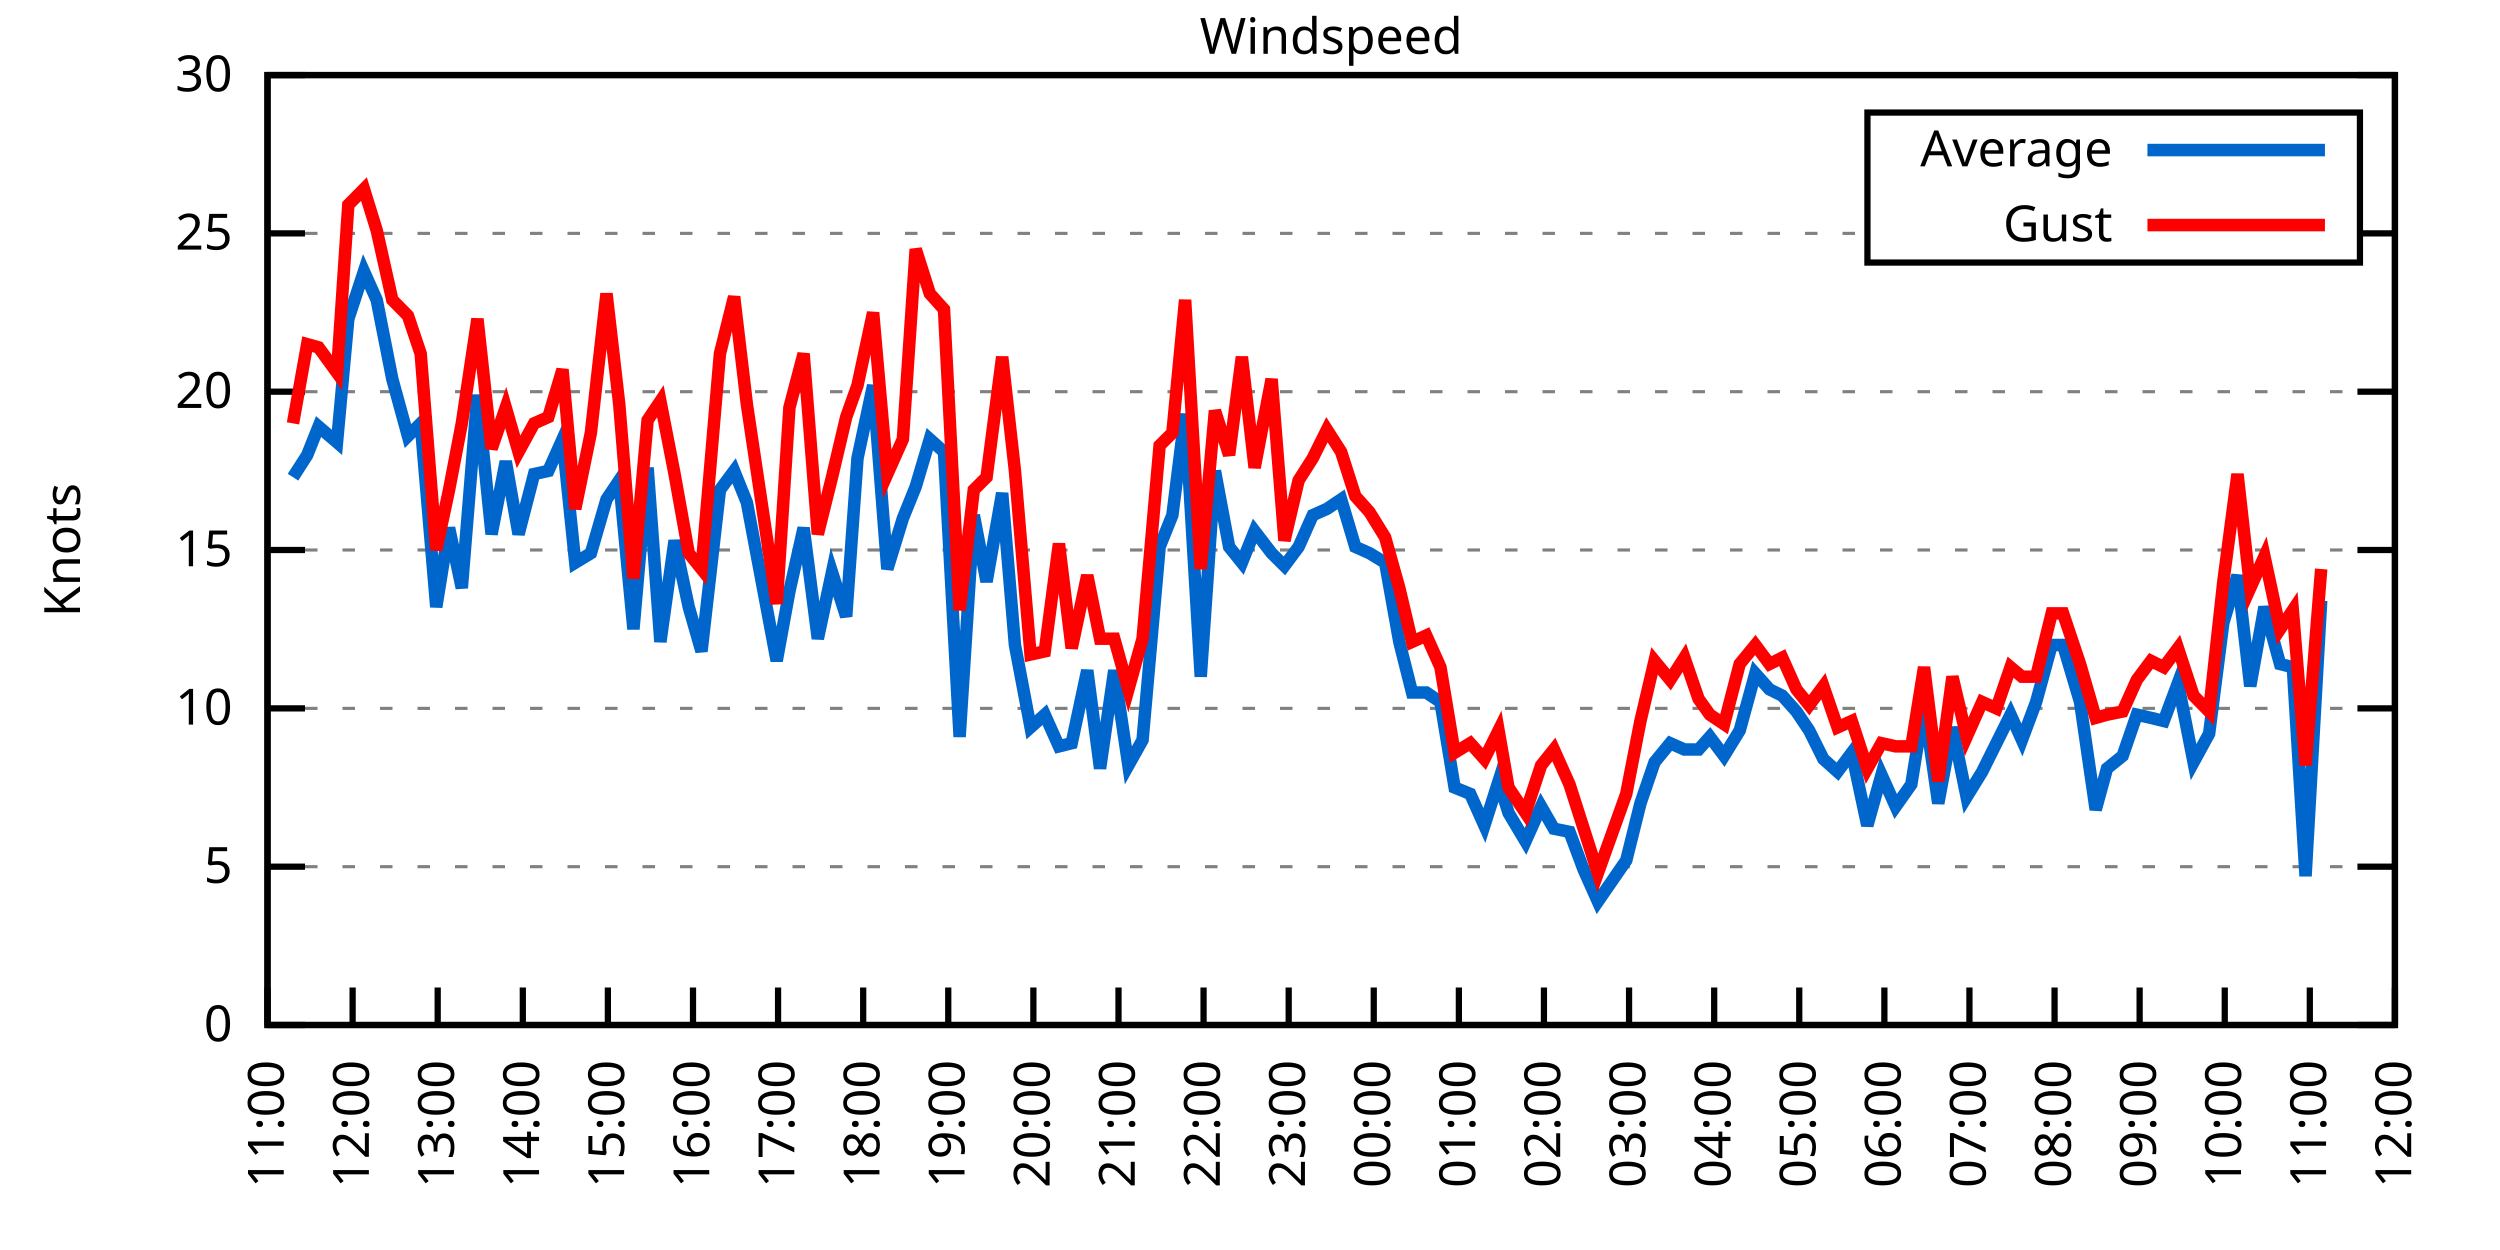
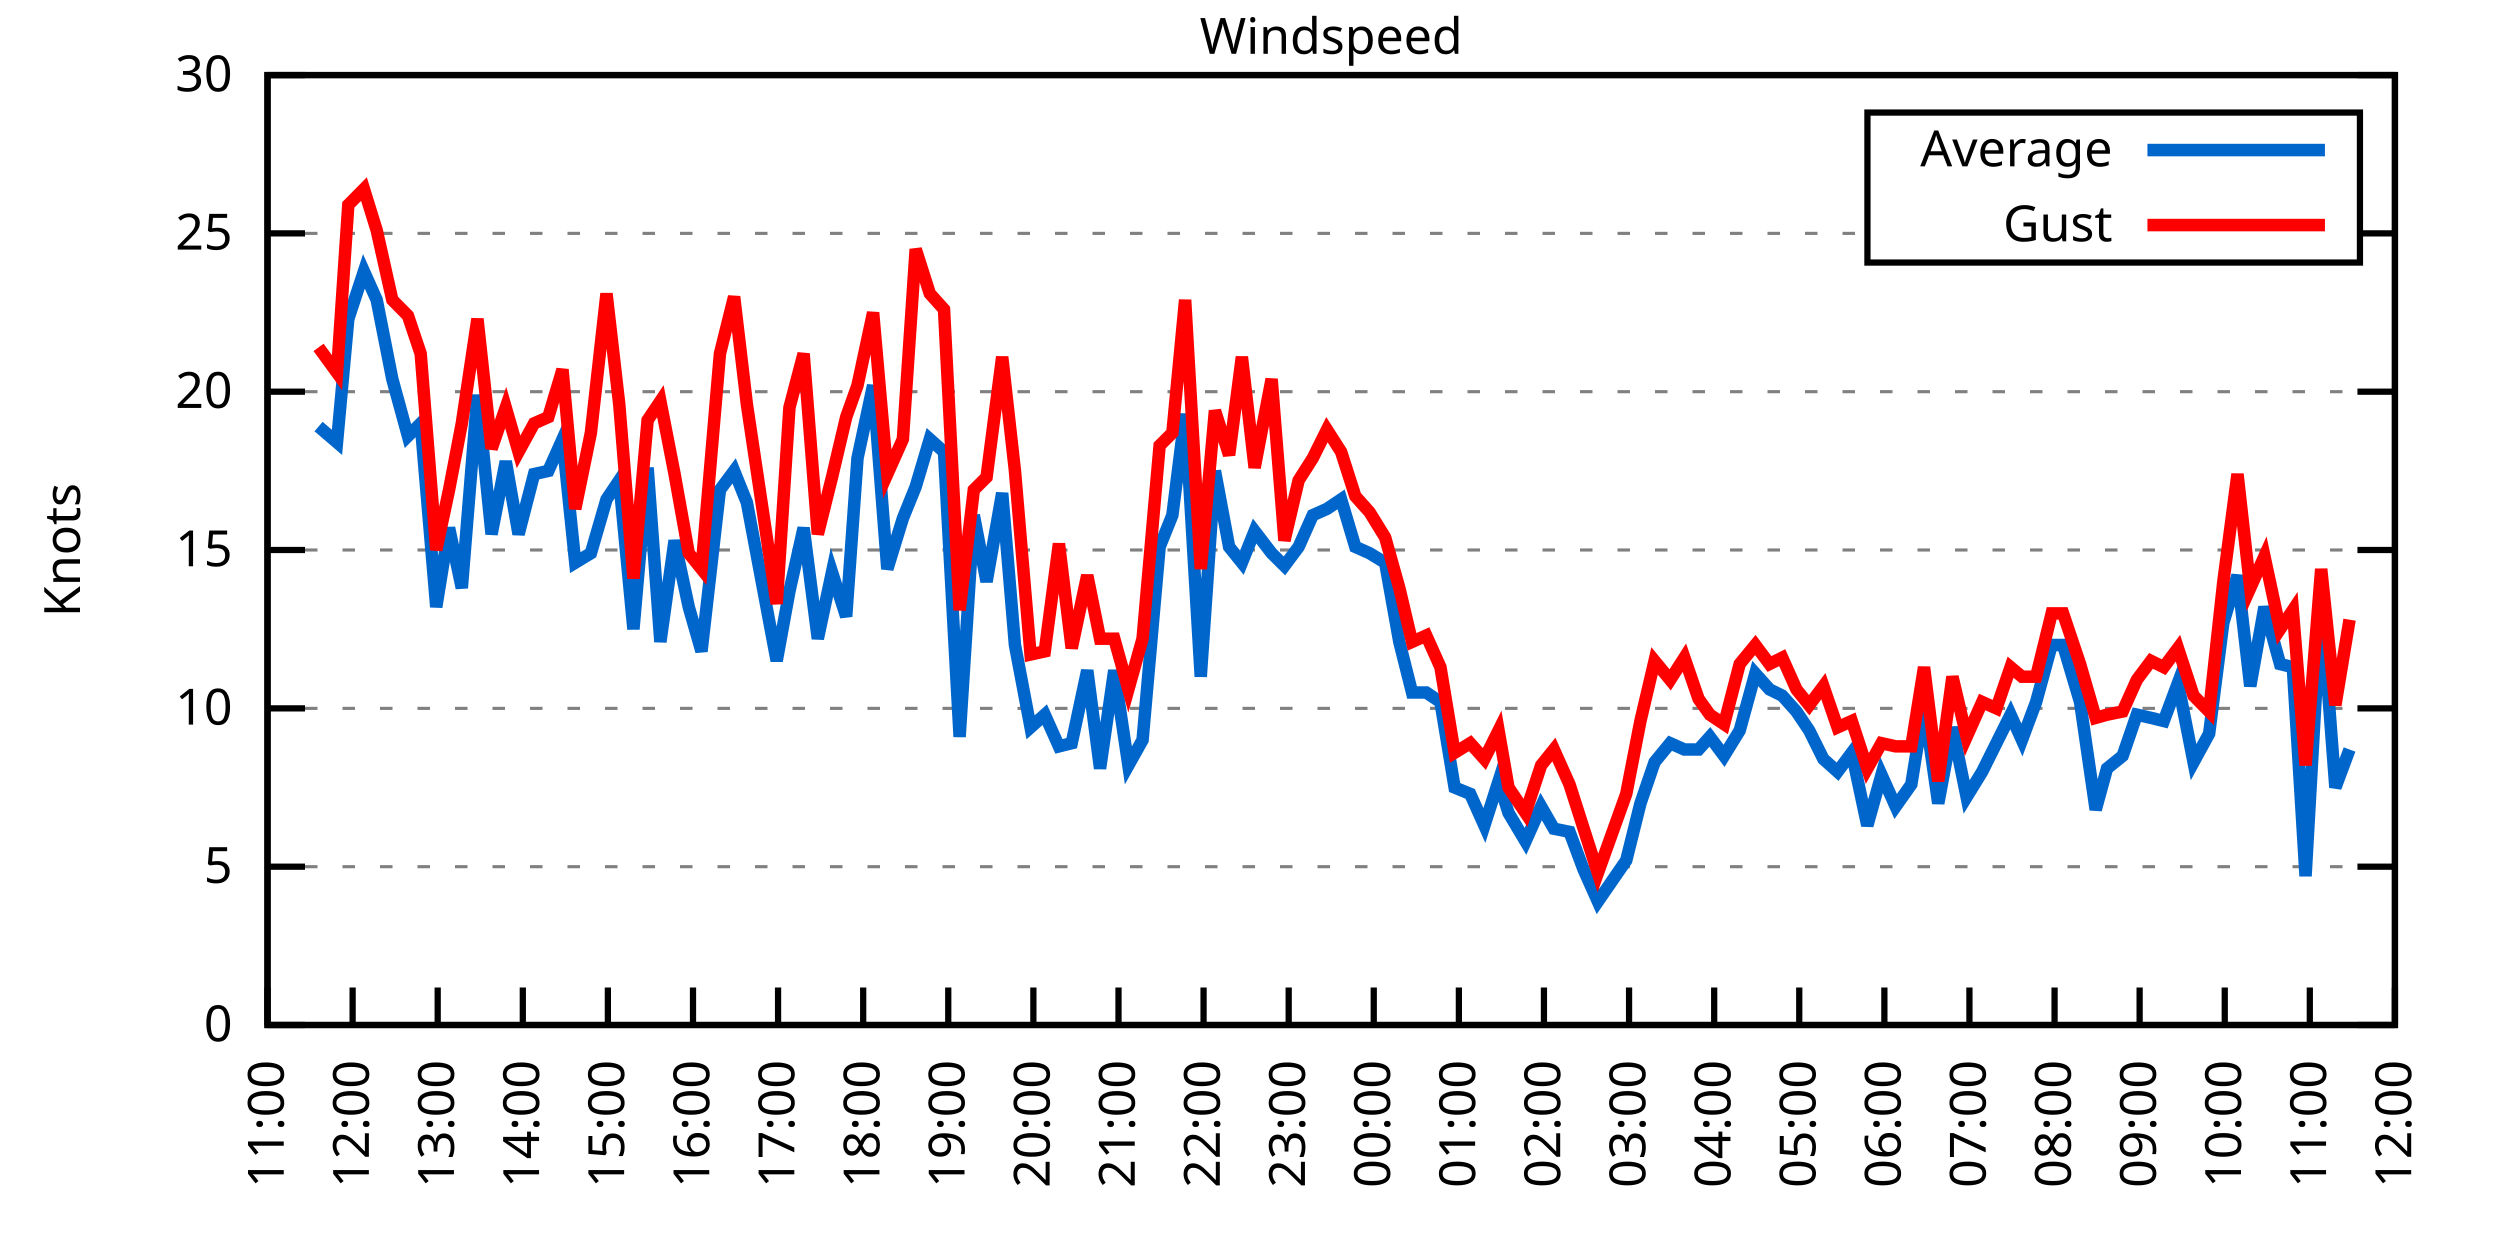
<svg xmlns="http://www.w3.org/2000/svg" xmlns:xlink="http://www.w3.org/1999/xlink" width="400" height="200" viewBox="0 0 400 200">
  <g id="gnuplot_canvas">
    <rect x="0" y="0" width="400" height="200" fill="none" />
    <defs>
      <circle id="gpDot" r="0.5" stroke-width="0.5" stroke="currentColor" />
      <path id="gpPt0" stroke-width="0.333" stroke="currentColor" d="M-1,0 h2 M0,-1 v2" />
      <path id="gpPt1" stroke-width="0.333" stroke="currentColor" d="M-1,-1 L1,1 M1,-1 L-1,1" />
      <path id="gpPt2" stroke-width="0.333" stroke="currentColor" d="M-1,0 L1,0 M0,-1 L0,1 M-1,-1 L1,1 M-1,1 L1,-1" />
      <rect id="gpPt3" stroke-width="0.333" stroke="currentColor" x="-1" y="-1" width="2" height="2" />
      <rect id="gpPt4" stroke-width="0.333" stroke="currentColor" fill="currentColor" x="-1" y="-1" width="2" height="2" />
      <circle id="gpPt5" stroke-width="0.333" stroke="currentColor" cx="0" cy="0" r="1" />
      <use xlink:href="#gpPt5" id="gpPt6" fill="currentColor" stroke="none" />
      <path id="gpPt7" stroke-width="0.333" stroke="currentColor" d="M0,-1.33 L-1.33,0.67 L1.33,0.67 z" />
      <use xlink:href="#gpPt7" id="gpPt8" fill="currentColor" stroke="none" />
      <use xlink:href="#gpPt7" id="gpPt9" stroke="currentColor" transform="rotate(180)" />
      <use xlink:href="#gpPt9" id="gpPt10" fill="currentColor" stroke="none" />
      <use xlink:href="#gpPt3" id="gpPt11" stroke="currentColor" transform="rotate(45)" />
      <use xlink:href="#gpPt11" id="gpPt12" fill="currentColor" stroke="none" />
      <path id="gpPt13" stroke-width="0.333" stroke="currentColor" d="M0,1.330 L1.265,0.411 L0.782,-1.067 L-0.782,-1.076 L-1.265,0.411 z" />
      <use xlink:href="#gpPt13" id="gpPt14" fill="currentColor" stroke="none" />
      <filter id="textbox" filterUnits="objectBoundingBox" x="0" y="0" height="1" width="1">
        <feFlood flood-color="white" flood-opacity="1" result="bgnd" />
        <feComposite in="SourceGraphic" in2="bgnd" operator="atop" />
      </filter>
      <filter id="greybox" filterUnits="objectBoundingBox" x="0" y="0" height="1" width="1">
        <feFlood flood-color="lightgrey" flood-opacity="1" result="grey" />
        <feComposite in="SourceGraphic" in2="grey" operator="atop" />
      </filter>
    </defs>
    <g fill="none" color="white" stroke="currentColor" stroke-width="1.00" stroke-linecap="butt" stroke-linejoin="miter">
</g>
    <g fill="none" color="black" stroke="currentColor" stroke-width="1.00" stroke-linecap="butt" stroke-linejoin="miter">
      <g stroke="none" shape-rendering="crispEdges">
        <polygon fill="rgb(255, 255, 255)" points="42.80,164.00 383.18,164.00 383.18,12.02 42.80,12.02 " />
      </g>
    </g>
    <g fill="none" color="black" stroke="currentColor" stroke-width="1.00" stroke-linecap="butt" stroke-linejoin="miter">
</g>
    <g fill="none" color="black" stroke="black" stroke-width="0.50" stroke-linecap="butt" stroke-linejoin="miter">
</g>
    <g fill="none" color="gray" stroke="currentColor" stroke-width="0.50" stroke-linecap="butt" stroke-linejoin="miter">
      <path stroke="gray" stroke-dasharray="2,4" class="gridline" d="M42.80,164.00 L383.19,164.00  " />
    </g>
    <g fill="none" color="gray" stroke="gray" stroke-width="1.00" stroke-linecap="butt" stroke-linejoin="miter">
</g>
    <g fill="none" color="black" stroke="currentColor" stroke-width="1.00" stroke-linecap="butt" stroke-linejoin="miter">
      <path stroke="black" d="M42.80,164.00 L48.80,164.00 M383.19,164.00 L377.19,164.00  " />
      <g transform="translate(37.20,166.60)" stroke="none" fill="black" font-family="Sans" font-size="8.00" text-anchor="end">
        <text>
          <tspan font-family="Sans"> 0</tspan>
        </text>
      </g>
    </g>
    <g fill="none" color="black" stroke="currentColor" stroke-width="1.00" stroke-linecap="butt" stroke-linejoin="miter">
</g>
    <g fill="none" color="black" stroke="black" stroke-width="0.50" stroke-linecap="butt" stroke-linejoin="miter">
</g>
    <g fill="none" color="gray" stroke="currentColor" stroke-width="0.50" stroke-linecap="butt" stroke-linejoin="miter">
      <path stroke="gray" stroke-dasharray="2,4" class="gridline" d="M42.80,138.67 L383.19,138.67  " />
    </g>
    <g fill="none" color="gray" stroke="gray" stroke-width="1.00" stroke-linecap="butt" stroke-linejoin="miter">
</g>
    <g fill="none" color="black" stroke="currentColor" stroke-width="1.00" stroke-linecap="butt" stroke-linejoin="miter">
      <path stroke="black" d="M42.80,138.67 L48.80,138.67 M383.19,138.67 L377.19,138.67  " />
      <g transform="translate(37.20,141.27)" stroke="none" fill="black" font-family="Sans" font-size="8.00" text-anchor="end">
        <text>
          <tspan font-family="Sans"> 5</tspan>
        </text>
      </g>
    </g>
    <g fill="none" color="black" stroke="currentColor" stroke-width="1.00" stroke-linecap="butt" stroke-linejoin="miter">
</g>
    <g fill="none" color="black" stroke="black" stroke-width="0.50" stroke-linecap="butt" stroke-linejoin="miter">
</g>
    <g fill="none" color="gray" stroke="currentColor" stroke-width="0.50" stroke-linecap="butt" stroke-linejoin="miter">
      <path stroke="gray" stroke-dasharray="2,4" class="gridline" d="M42.80,113.34 L383.19,113.34  " />
    </g>
    <g fill="none" color="gray" stroke="gray" stroke-width="1.00" stroke-linecap="butt" stroke-linejoin="miter">
</g>
    <g fill="none" color="black" stroke="currentColor" stroke-width="1.00" stroke-linecap="butt" stroke-linejoin="miter">
      <path stroke="black" d="M42.80,113.34 L48.80,113.34 M383.19,113.34 L377.19,113.34  " />
      <g transform="translate(37.20,115.94)" stroke="none" fill="black" font-family="Sans" font-size="8.00" text-anchor="end">
        <text>
          <tspan font-family="Sans"> 10</tspan>
        </text>
      </g>
    </g>
    <g fill="none" color="black" stroke="currentColor" stroke-width="1.00" stroke-linecap="butt" stroke-linejoin="miter">
</g>
    <g fill="none" color="black" stroke="black" stroke-width="0.50" stroke-linecap="butt" stroke-linejoin="miter">
</g>
    <g fill="none" color="gray" stroke="currentColor" stroke-width="0.50" stroke-linecap="butt" stroke-linejoin="miter">
      <path stroke="gray" stroke-dasharray="2,4" class="gridline" d="M42.80,88.00 L383.19,88.00  " />
    </g>
    <g fill="none" color="gray" stroke="gray" stroke-width="1.00" stroke-linecap="butt" stroke-linejoin="miter">
</g>
    <g fill="none" color="black" stroke="currentColor" stroke-width="1.00" stroke-linecap="butt" stroke-linejoin="miter">
      <path stroke="black" d="M42.80,88.00 L48.80,88.00 M383.19,88.00 L377.19,88.00  " />
      <g transform="translate(37.20,90.60)" stroke="none" fill="black" font-family="Sans" font-size="8.00" text-anchor="end">
        <text>
          <tspan font-family="Sans"> 15</tspan>
        </text>
      </g>
    </g>
    <g fill="none" color="black" stroke="currentColor" stroke-width="1.00" stroke-linecap="butt" stroke-linejoin="miter">
</g>
    <g fill="none" color="black" stroke="black" stroke-width="0.50" stroke-linecap="butt" stroke-linejoin="miter">
</g>
    <g fill="none" color="gray" stroke="currentColor" stroke-width="0.50" stroke-linecap="butt" stroke-linejoin="miter">
      <path stroke="gray" stroke-dasharray="2,4" class="gridline" d="M42.80,62.67 L383.19,62.67  " />
    </g>
    <g fill="none" color="gray" stroke="gray" stroke-width="1.00" stroke-linecap="butt" stroke-linejoin="miter">
</g>
    <g fill="none" color="black" stroke="currentColor" stroke-width="1.00" stroke-linecap="butt" stroke-linejoin="miter">
      <path stroke="black" d="M42.80,62.67 L48.80,62.67 M383.19,62.67 L377.19,62.67  " />
      <g transform="translate(37.20,65.27)" stroke="none" fill="black" font-family="Sans" font-size="8.00" text-anchor="end">
        <text>
          <tspan font-family="Sans"> 20</tspan>
        </text>
      </g>
    </g>
    <g fill="none" color="black" stroke="currentColor" stroke-width="1.00" stroke-linecap="butt" stroke-linejoin="miter">
</g>
    <g fill="none" color="black" stroke="black" stroke-width="0.50" stroke-linecap="butt" stroke-linejoin="miter">
</g>
    <g fill="none" color="gray" stroke="currentColor" stroke-width="0.50" stroke-linecap="butt" stroke-linejoin="miter">
      <path stroke="gray" stroke-dasharray="2,4" class="gridline" d="M42.80,37.34 L298.79,37.34 M377.59,37.34 L383.19,37.34  " />
    </g>
    <g fill="none" color="gray" stroke="gray" stroke-width="1.00" stroke-linecap="butt" stroke-linejoin="miter">
</g>
    <g fill="none" color="black" stroke="currentColor" stroke-width="1.00" stroke-linecap="butt" stroke-linejoin="miter">
      <path stroke="black" d="M42.80,37.34 L48.80,37.34 M383.19,37.34 L377.19,37.34  " />
      <g transform="translate(37.20,39.94)" stroke="none" fill="black" font-family="Sans" font-size="8.00" text-anchor="end">
        <text>
          <tspan font-family="Sans"> 25</tspan>
        </text>
      </g>
    </g>
    <g fill="none" color="black" stroke="currentColor" stroke-width="1.00" stroke-linecap="butt" stroke-linejoin="miter">
</g>
    <g fill="none" color="black" stroke="black" stroke-width="0.50" stroke-linecap="butt" stroke-linejoin="miter">
</g>
    <g fill="none" color="gray" stroke="currentColor" stroke-width="0.50" stroke-linecap="butt" stroke-linejoin="miter">
      <path stroke="gray" stroke-dasharray="2,4" class="gridline" d="M42.80,12.01 L383.19,12.01  " />
    </g>
    <g fill="none" color="gray" stroke="gray" stroke-width="1.00" stroke-linecap="butt" stroke-linejoin="miter">
</g>
    <g fill="none" color="black" stroke="currentColor" stroke-width="1.00" stroke-linecap="butt" stroke-linejoin="miter">
      <path stroke="black" d="M42.80,12.01 L48.80,12.01 M383.19,12.01 L377.19,12.01  " />
      <g transform="translate(37.20,14.61)" stroke="none" fill="black" font-family="Sans" font-size="8.00" text-anchor="end">
        <text>
          <tspan font-family="Sans"> 30</tspan>
        </text>
      </g>
    </g>
    <g fill="none" color="black" stroke="currentColor" stroke-width="1.00" stroke-linecap="butt" stroke-linejoin="miter">
      <path stroke="black" d="M42.80,164.00 L42.80,158.00  " />
      <g transform="translate(45.40,169.60) rotate(270.00)" stroke="none" fill="black" font-family="Sans" font-size="8.00" text-anchor="end">
        <text>
          <tspan font-family="Sans">11:00</tspan>
        </text>
      </g>
    </g>
    <g fill="none" color="black" stroke="currentColor" stroke-width="1.00" stroke-linecap="butt" stroke-linejoin="miter">
      <path stroke="black" d="M56.42,164.00 L56.42,158.00  " />
      <g transform="translate(59.02,169.60) rotate(270.00)" stroke="none" fill="black" font-family="Sans" font-size="8.00" text-anchor="end">
        <text>
          <tspan font-family="Sans">12:00</tspan>
        </text>
      </g>
    </g>
    <g fill="none" color="black" stroke="currentColor" stroke-width="1.00" stroke-linecap="butt" stroke-linejoin="miter">
      <path stroke="black" d="M70.03,164.00 L70.03,158.00  " />
      <g transform="translate(72.63,169.60) rotate(270.00)" stroke="none" fill="black" font-family="Sans" font-size="8.00" text-anchor="end">
        <text>
          <tspan font-family="Sans">13:00</tspan>
        </text>
      </g>
    </g>
    <g fill="none" color="black" stroke="currentColor" stroke-width="1.00" stroke-linecap="butt" stroke-linejoin="miter">
      <path stroke="black" d="M83.65,164.00 L83.65,158.00  " />
      <g transform="translate(86.25,169.60) rotate(270.00)" stroke="none" fill="black" font-family="Sans" font-size="8.00" text-anchor="end">
        <text>
          <tspan font-family="Sans">14:00</tspan>
        </text>
      </g>
    </g>
    <g fill="none" color="black" stroke="currentColor" stroke-width="1.00" stroke-linecap="butt" stroke-linejoin="miter">
      <path stroke="black" d="M97.26,164.00 L97.26,158.00  " />
      <g transform="translate(99.86,169.60) rotate(270.00)" stroke="none" fill="black" font-family="Sans" font-size="8.00" text-anchor="end">
        <text>
          <tspan font-family="Sans">15:00</tspan>
        </text>
      </g>
    </g>
    <g fill="none" color="black" stroke="currentColor" stroke-width="1.00" stroke-linecap="butt" stroke-linejoin="miter">
      <path stroke="black" d="M110.88,164.00 L110.88,158.00  " />
      <g transform="translate(113.48,169.60) rotate(270.00)" stroke="none" fill="black" font-family="Sans" font-size="8.00" text-anchor="end">
        <text>
          <tspan font-family="Sans">16:00</tspan>
        </text>
      </g>
    </g>
    <g fill="none" color="black" stroke="currentColor" stroke-width="1.00" stroke-linecap="butt" stroke-linejoin="miter">
      <path stroke="black" d="M124.49,164.00 L124.49,158.00  " />
      <g transform="translate(127.09,169.60) rotate(270.00)" stroke="none" fill="black" font-family="Sans" font-size="8.00" text-anchor="end">
        <text>
          <tspan font-family="Sans">17:00</tspan>
        </text>
      </g>
    </g>
    <g fill="none" color="black" stroke="currentColor" stroke-width="1.00" stroke-linecap="butt" stroke-linejoin="miter">
      <path stroke="black" d="M138.11,164.00 L138.11,158.00  " />
      <g transform="translate(140.71,169.60) rotate(270.00)" stroke="none" fill="black" font-family="Sans" font-size="8.00" text-anchor="end">
        <text>
          <tspan font-family="Sans">18:00</tspan>
        </text>
      </g>
    </g>
    <g fill="none" color="black" stroke="currentColor" stroke-width="1.00" stroke-linecap="butt" stroke-linejoin="miter">
      <path stroke="black" d="M151.72,164.00 L151.72,158.00  " />
      <g transform="translate(154.32,169.60) rotate(270.00)" stroke="none" fill="black" font-family="Sans" font-size="8.00" text-anchor="end">
        <text>
          <tspan font-family="Sans">19:00</tspan>
        </text>
      </g>
    </g>
    <g fill="none" color="black" stroke="currentColor" stroke-width="1.00" stroke-linecap="butt" stroke-linejoin="miter">
      <path stroke="black" d="M165.34,164.00 L165.34,158.00  " />
      <g transform="translate(167.94,169.60) rotate(270.00)" stroke="none" fill="black" font-family="Sans" font-size="8.00" text-anchor="end">
        <text>
          <tspan font-family="Sans">20:00</tspan>
        </text>
      </g>
    </g>
    <g fill="none" color="black" stroke="currentColor" stroke-width="1.00" stroke-linecap="butt" stroke-linejoin="miter">
      <path stroke="black" d="M178.96,164.00 L178.96,158.00  " />
      <g transform="translate(181.56,169.60) rotate(270.00)" stroke="none" fill="black" font-family="Sans" font-size="8.00" text-anchor="end">
        <text>
          <tspan font-family="Sans">21:00</tspan>
        </text>
      </g>
    </g>
    <g fill="none" color="black" stroke="currentColor" stroke-width="1.00" stroke-linecap="butt" stroke-linejoin="miter">
      <path stroke="black" d="M192.57,164.00 L192.57,158.00  " />
      <g transform="translate(195.17,169.60) rotate(270.00)" stroke="none" fill="black" font-family="Sans" font-size="8.00" text-anchor="end">
        <text>
          <tspan font-family="Sans">22:00</tspan>
        </text>
      </g>
    </g>
    <g fill="none" color="black" stroke="currentColor" stroke-width="1.00" stroke-linecap="butt" stroke-linejoin="miter">
      <path stroke="black" d="M206.19,164.00 L206.19,158.00  " />
      <g transform="translate(208.79,169.60) rotate(270.00)" stroke="none" fill="black" font-family="Sans" font-size="8.00" text-anchor="end">
        <text>
          <tspan font-family="Sans">23:00</tspan>
        </text>
      </g>
    </g>
    <g fill="none" color="black" stroke="currentColor" stroke-width="1.00" stroke-linecap="butt" stroke-linejoin="miter">
      <path stroke="black" d="M219.80,164.00 L219.80,158.00  " />
      <g transform="translate(222.40,169.60) rotate(270.00)" stroke="none" fill="black" font-family="Sans" font-size="8.00" text-anchor="end">
        <text>
          <tspan font-family="Sans">00:00</tspan>
        </text>
      </g>
    </g>
    <g fill="none" color="black" stroke="currentColor" stroke-width="1.00" stroke-linecap="butt" stroke-linejoin="miter">
      <path stroke="black" d="M233.42,164.00 L233.42,158.00  " />
      <g transform="translate(236.02,169.60) rotate(270.00)" stroke="none" fill="black" font-family="Sans" font-size="8.00" text-anchor="end">
        <text>
          <tspan font-family="Sans">01:00</tspan>
        </text>
      </g>
    </g>
    <g fill="none" color="black" stroke="currentColor" stroke-width="1.00" stroke-linecap="butt" stroke-linejoin="miter">
      <path stroke="black" d="M247.03,164.00 L247.03,158.00  " />
      <g transform="translate(249.63,169.60) rotate(270.00)" stroke="none" fill="black" font-family="Sans" font-size="8.00" text-anchor="end">
        <text>
          <tspan font-family="Sans">02:00</tspan>
        </text>
      </g>
    </g>
    <g fill="none" color="black" stroke="currentColor" stroke-width="1.00" stroke-linecap="butt" stroke-linejoin="miter">
      <path stroke="black" d="M260.65,164.00 L260.65,158.00  " />
      <g transform="translate(263.25,169.60) rotate(270.00)" stroke="none" fill="black" font-family="Sans" font-size="8.00" text-anchor="end">
        <text>
          <tspan font-family="Sans">03:00</tspan>
        </text>
      </g>
    </g>
    <g fill="none" color="black" stroke="currentColor" stroke-width="1.00" stroke-linecap="butt" stroke-linejoin="miter">
      <path stroke="black" d="M274.27,164.00 L274.27,158.00  " />
      <g transform="translate(276.87,169.60) rotate(270.00)" stroke="none" fill="black" font-family="Sans" font-size="8.00" text-anchor="end">
        <text>
          <tspan font-family="Sans">04:00</tspan>
        </text>
      </g>
    </g>
    <g fill="none" color="black" stroke="currentColor" stroke-width="1.00" stroke-linecap="butt" stroke-linejoin="miter">
      <path stroke="black" d="M287.88,164.00 L287.88,158.00  " />
      <g transform="translate(290.48,169.60) rotate(270.00)" stroke="none" fill="black" font-family="Sans" font-size="8.00" text-anchor="end">
        <text>
          <tspan font-family="Sans">05:00</tspan>
        </text>
      </g>
    </g>
    <g fill="none" color="black" stroke="currentColor" stroke-width="1.00" stroke-linecap="butt" stroke-linejoin="miter">
      <path stroke="black" d="M301.50,164.00 L301.50,158.00  " />
      <g transform="translate(304.10,169.60) rotate(270.00)" stroke="none" fill="black" font-family="Sans" font-size="8.00" text-anchor="end">
        <text>
          <tspan font-family="Sans">06:00</tspan>
        </text>
      </g>
    </g>
    <g fill="none" color="black" stroke="currentColor" stroke-width="1.00" stroke-linecap="butt" stroke-linejoin="miter">
      <path stroke="black" d="M315.11,164.00 L315.11,158.00  " />
      <g transform="translate(317.71,169.60) rotate(270.00)" stroke="none" fill="black" font-family="Sans" font-size="8.00" text-anchor="end">
        <text>
          <tspan font-family="Sans">07:00</tspan>
        </text>
      </g>
    </g>
    <g fill="none" color="black" stroke="currentColor" stroke-width="1.00" stroke-linecap="butt" stroke-linejoin="miter">
      <path stroke="black" d="M328.73,164.00 L328.73,158.00  " />
      <g transform="translate(331.33,169.60) rotate(270.00)" stroke="none" fill="black" font-family="Sans" font-size="8.00" text-anchor="end">
        <text>
          <tspan font-family="Sans">08:00</tspan>
        </text>
      </g>
    </g>
    <g fill="none" color="black" stroke="currentColor" stroke-width="1.00" stroke-linecap="butt" stroke-linejoin="miter">
      <path stroke="black" d="M342.34,164.00 L342.34,158.00  " />
      <g transform="translate(344.94,169.60) rotate(270.00)" stroke="none" fill="black" font-family="Sans" font-size="8.00" text-anchor="end">
        <text>
          <tspan font-family="Sans">09:00</tspan>
        </text>
      </g>
    </g>
    <g fill="none" color="black" stroke="currentColor" stroke-width="1.00" stroke-linecap="butt" stroke-linejoin="miter">
      <path stroke="black" d="M355.96,164.00 L355.96,158.00  " />
      <g transform="translate(358.56,169.60) rotate(270.00)" stroke="none" fill="black" font-family="Sans" font-size="8.00" text-anchor="end">
        <text>
          <tspan font-family="Sans">10:00</tspan>
        </text>
      </g>
    </g>
    <g fill="none" color="black" stroke="currentColor" stroke-width="1.00" stroke-linecap="butt" stroke-linejoin="miter">
      <path stroke="black" d="M369.57,164.00 L369.57,158.00  " />
      <g transform="translate(372.17,169.60) rotate(270.00)" stroke="none" fill="black" font-family="Sans" font-size="8.00" text-anchor="end">
        <text>
          <tspan font-family="Sans">11:00</tspan>
        </text>
      </g>
    </g>
    <g fill="none" color="black" stroke="currentColor" stroke-width="1.00" stroke-linecap="butt" stroke-linejoin="miter">
      <path stroke="black" d="M383.19,164.00 L383.19,158.00  " />
      <g transform="translate(385.79,169.60) rotate(270.00)" stroke="none" fill="black" font-family="Sans" font-size="8.00" text-anchor="end">
        <text>
          <tspan font-family="Sans">12:00</tspan>
        </text>
      </g>
    </g>
    <g fill="none" color="black" stroke="currentColor" stroke-width="1.00" stroke-linecap="butt" stroke-linejoin="miter">
</g>
    <g fill="none" color="black" stroke="currentColor" stroke-width="1.00" stroke-linecap="butt" stroke-linejoin="miter">
      <path stroke="black" d="M42.80,12.01 L42.80,164.00 L383.19,164.00 L383.19,12.01 L42.80,12.01 Z  " />
    </g>
    <g fill="none" color="black" stroke="currentColor" stroke-width="1.00" stroke-linecap="butt" stroke-linejoin="miter">
</g>
    <g fill="none" color="black" stroke="currentColor" stroke-width="1.00" stroke-linecap="butt" stroke-linejoin="miter">
      <path stroke="black" d="M298.79,42.01 L298.79,18.01 L377.59,18.01 L377.59,42.01 L298.79,42.01 Z  " />
    </g>
    <g id="Windspeed_plot_1">
      <g fill="none" color="white" stroke="black" stroke-width="2.00" stroke-linecap="butt" stroke-linejoin="miter">
</g>
      <g fill="none" color="black" stroke="currentColor" stroke-width="2.00" stroke-linecap="butt" stroke-linejoin="miter">
        <g transform="translate(337.99,26.61)" stroke="none" fill="black" font-family="Sans" font-size="8.00" text-anchor="end">
          <text>
            <tspan font-family="Sans">Average</tspan>
          </text>
        </g>
      </g>
      <g fill="none" color="black" stroke="currentColor" stroke-width="2.00" stroke-linecap="butt" stroke-linejoin="miter">
-         <path stroke="rgb(  0, 102, 204)" d="M343.59,24.01 L371.99,24.01 M46.88,76.35 L49.15,72.81 L50.97,68.25 L53.92,70.78 L55.73,51.02 L58.23,43.42   L60.27,47.98 L62.77,60.65 L65.27,69.77 L67.31,67.74 L69.80,97.12 L71.85,84.46 L73.89,94.08 L76.39,63.18   L78.65,85.47 L80.92,73.82 L82.97,85.47 L85.46,75.85 L87.73,75.34 L90.00,70.27 L92.04,90.03 L94.54,88.51   L97.04,79.90 L99.08,76.86 L101.35,100.67 L103.62,74.83 L105.66,102.70 L107.93,86.49 L110.20,97.12 L112.24,104.22   L115.19,78.38 L117.46,75.34 L119.50,80.41 L124.27,105.74 L126.31,94.59 L128.58,84.46 L130.85,102.19 L133.12,91.55   L135.39,98.64 L137.20,73.31 L139.70,61.66 L141.97,91.04 L144.46,82.94 L146.51,77.87 L148.77,70.27 L151.04,72.30   L153.54,117.90 L155.81,82.43 L157.85,93.07 L160.35,78.89 L162.39,103.20 L164.89,116.38 L167.16,114.35 L169.43,119.42   L171.47,118.91 L173.96,107.26 L176.01,122.96 L178.28,107.26 L180.54,122.46 L182.81,118.40 L185.54,87.50 L187.58,82.43   L189.62,66.22 L192.12,108.27 L194.39,75.34 L196.66,87.50 L198.70,90.03 L200.74,84.97 L203.46,88.51 L205.51,90.54   L207.78,87.50 L210.04,82.43 L212.31,81.42 L214.58,79.90 L216.85,87.50 L219.12,88.51 L221.62,90.03 L223.89,102.70   L225.93,110.80 L228.20,110.80 L230.47,112.32 L232.74,126.00 L235.23,127.02 L237.50,132.08 L239.77,124.99 L241.36,130.06   L244.08,134.62 L246.58,129.04 L248.62,132.59 L251.12,133.10 L253.39,139.17 L255.66,144.24 L260.20,137.66 L262.47,128.54   L264.73,121.95 L267.23,118.91 L269.50,119.92 L271.77,119.92 L273.58,117.90 L275.85,120.94 L278.35,116.88 L280.85,107.76   L283.12,110.30 L285.16,111.31 L287.43,113.84 L289.47,116.88 L291.74,121.44 L294.01,123.47 L296.28,120.43 L298.77,132.08   L301.04,123.98 L303.31,129.04 L305.81,125.50 L307.85,112.83 L310.12,128.54 L312.39,116.38 L314.66,127.52 L317.15,123.47   L319.42,118.91 L321.69,114.35 L323.51,118.40 L325.78,112.32 L328.27,103.20 L330.09,103.20 L332.81,112.32 L335.31,129.55   L337.12,122.96 L339.62,120.94 L341.89,114.35 L344.16,114.86 L346.20,115.36 L348.47,109.28 L350.97,121.95 L353.46,117.39   L355.73,99.66 L358.00,92.06 L360.04,109.79 L362.31,97.12 L364.81,106.24 L366.85,106.75 L368.89,140.19 L371.39,96.11    " />
+         <path stroke="rgb(  0, 102, 204)" d="M343.59,24.01 L371.99,24.01 M50.97,68.25 L53.92,70.78 L55.73,51.02 L58.23,43.42 L60.27,47.98 L62.77,60.65   L65.27,69.77 L67.31,67.74 L69.80,97.12 L71.85,84.46 L73.89,94.08 L76.39,63.18 L78.65,85.47 L80.92,73.82   L82.97,85.47 L85.46,75.85 L87.73,75.34 L90.00,70.27 L92.04,90.03 L94.54,88.51 L97.04,79.90 L99.08,76.86   L101.35,100.67 L103.62,74.83 L105.66,102.70 L107.93,86.49 L110.20,97.12 L112.24,104.22 L115.19,78.38 L117.46,75.34   L119.50,80.41 L124.27,105.74 L126.31,94.59 L128.58,84.46 L130.85,102.19 L133.12,91.55 L135.39,98.64 L137.20,73.31   L139.70,61.66 L141.97,91.04 L144.46,82.94 L146.51,77.87 L148.77,70.27 L151.04,72.30 L153.54,117.90 L155.81,82.43   L157.85,93.07 L160.35,78.89 L162.39,103.20 L164.89,116.38 L167.16,114.35 L169.43,119.42 L171.47,118.91 L173.96,107.26   L176.01,122.96 L178.28,107.26 L180.54,122.46 L182.81,118.40 L185.54,87.50 L187.58,82.43 L189.62,66.22 L192.12,108.27   L194.39,75.34 L196.66,87.50 L198.70,90.03 L200.74,84.97 L203.46,88.51 L205.51,90.54 L207.78,87.50 L210.04,82.43   L212.31,81.42 L214.58,79.90 L216.85,87.50 L219.12,88.51 L221.62,90.03 L223.89,102.70 L225.93,110.80 L228.20,110.80   L230.47,112.32 L232.74,126.00 L235.23,127.02 L237.50,132.08 L239.77,124.99 L241.36,130.06 L244.08,134.62 L246.58,129.04   L248.62,132.59 L251.12,133.10 L253.39,139.17 L255.66,144.24 L260.20,137.66 L262.47,128.54 L264.73,121.95 L267.23,118.91   L269.50,119.92 L271.77,119.92 L273.58,117.90 L275.85,120.94 L278.35,116.88 L280.85,107.76 L283.12,110.30 L285.16,111.31   L287.43,113.84 L289.47,116.88 L291.74,121.44 L294.01,123.47 L296.28,120.43 L298.77,132.08 L301.04,123.98 L303.31,129.04   L305.81,125.50 L307.85,112.83 L310.12,128.54 L312.39,116.38 L314.66,127.52 L317.15,123.47 L319.42,118.91 L321.69,114.35   L323.51,118.40 L325.78,112.32 L328.27,103.20 L330.09,103.20 L332.81,112.32 L335.31,129.55 L337.12,122.96 L339.62,120.94   L341.89,114.35 L344.16,114.86 L346.20,115.36 L348.47,109.28 L350.97,121.95 L353.46,117.39 L355.73,99.66 L358.00,92.06   L360.04,109.79 L362.31,97.12 L364.81,106.24 L366.85,106.75 L368.89,140.19 L371.39,96.11 L373.66,126.00 L375.93,119.92    " />
      </g>
    </g>
    <g id="Windspeed_plot_2">
      <g fill="none" color="black" stroke="currentColor" stroke-width="2.00" stroke-linecap="butt" stroke-linejoin="miter">
        <g transform="translate(337.99,38.61)" stroke="none" fill="black" font-family="Sans" font-size="8.00" text-anchor="end">
          <text>
            <tspan font-family="Sans">Gust</tspan>
          </text>
        </g>
      </g>
      <g fill="none" color="black" stroke="currentColor" stroke-width="2.00" stroke-linecap="butt" stroke-linejoin="miter">
-         <path stroke="rgb(255,   0,   0)" d="M343.59,36.01 L371.99,36.01 M46.88,67.74 L49.15,55.07 L50.97,55.58 L53.92,59.63 L55.73,32.78 L58.23,30.25   L60.27,36.84 L62.77,47.98 L65.27,50.51 L67.31,56.59 L69.80,88.00 L71.85,78.38 L73.89,67.74 L76.39,51.02   L78.65,71.79 L80.92,65.21 L82.97,72.30 L85.46,67.74 L87.73,66.73 L90.00,59.13 L92.04,81.42 L94.54,69.26   L97.04,46.97 L99.08,64.70 L101.35,92.56 L103.62,67.23 L105.66,64.19 L107.93,75.85 L110.20,88.51 L112.24,91.04   L115.19,56.59 L117.46,47.47 L119.50,64.70 L124.27,96.62 L126.31,65.21 L128.58,56.59 L130.85,85.47 L133.12,76.35   L135.39,66.73 L137.20,61.66 L139.70,50.01 L141.97,75.85 L144.46,70.27 L146.51,39.87 L148.77,46.97 L151.04,49.50   L153.54,97.63 L155.81,78.38 L157.85,76.35 L160.35,57.10 L162.39,75.34 L164.89,104.72 L167.16,104.22 L169.43,86.99   L171.47,103.71 L173.96,92.06 L176.01,102.19 L178.28,102.19 L180.54,110.30 L182.81,102.19 L185.54,71.29 L187.58,69.26   L189.62,47.98 L192.12,91.04 L194.39,65.71 L196.66,72.81 L198.70,57.10 L200.74,74.83 L203.46,60.65 L205.51,86.49   L207.78,76.86 L210.04,73.31 L212.31,68.75 L214.58,72.30 L216.85,79.39 L219.12,81.93 L221.62,85.98 L223.89,94.08   L225.93,102.70 L228.20,101.68 L230.47,106.75 L232.74,120.43 L235.23,118.91 L237.50,121.44 L239.77,116.88 L241.36,126.00   L244.08,130.06 L246.58,122.46 L248.62,119.92 L251.12,125.50 L253.39,132.59 L255.66,139.68 L260.20,127.02 L262.47,115.36   L264.73,105.74 L267.23,108.78 L269.50,105.23 L271.77,111.82 L273.58,114.35 L275.85,115.87 L278.35,106.24 L280.85,103.20   L283.12,106.24 L285.16,105.23 L287.43,110.30 L289.47,112.83 L291.74,109.79 L294.01,116.38 L296.28,115.36 L298.77,122.96   L301.04,118.91 L303.31,119.42 L305.81,119.42 L307.85,106.75 L310.12,124.99 L312.39,108.27 L314.66,117.90 L317.15,112.32   L319.42,113.34 L321.69,106.75 L323.51,108.27 L325.78,108.27 L328.27,98.14 L330.09,98.14 L332.81,106.24 L335.31,114.86   L337.12,114.35 L339.62,113.84 L341.89,108.78 L344.16,105.74 L346.20,106.75 L348.47,103.71 L350.97,111.31 L353.46,113.84   L355.73,93.07 L358.00,75.85 L360.04,94.08 L362.31,89.02 L364.81,100.67 L366.85,97.63 L368.89,122.46 L371.39,91.04    " />
+         <path stroke="rgb(255,   0,   0)" d="M343.59,36.01 L371.99,36.01 M50.97,55.58 L53.92,59.63 L55.73,32.78 L58.23,30.25 L60.27,36.84 L62.77,47.98   L65.27,50.51 L67.31,56.59 L69.80,88.00 L71.85,78.38 L73.89,67.74 L76.39,51.02 L78.65,71.79 L80.92,65.21   L82.97,72.30 L85.46,67.74 L87.73,66.73 L90.00,59.13 L92.04,81.42 L94.54,69.26 L97.04,46.97 L99.08,64.70   L101.35,92.56 L103.62,67.23 L105.66,64.19 L107.93,75.85 L110.20,88.51 L112.24,91.04 L115.19,56.59 L117.46,47.47   L119.50,64.70 L124.27,96.62 L126.31,65.21 L128.58,56.59 L130.85,85.47 L133.12,76.35 L135.39,66.73 L137.20,61.66   L139.70,50.01 L141.97,75.85 L144.46,70.27 L146.51,39.87 L148.77,46.97 L151.04,49.50 L153.54,97.63 L155.81,78.38   L157.85,76.35 L160.35,57.10 L162.39,75.34 L164.89,104.72 L167.16,104.22 L169.43,86.99 L171.47,103.71 L173.96,92.06   L176.01,102.19 L178.28,102.19 L180.54,110.30 L182.81,102.19 L185.54,71.29 L187.58,69.26 L189.62,47.98 L192.12,91.04   L194.39,65.71 L196.66,72.81 L198.70,57.10 L200.74,74.83 L203.46,60.65 L205.51,86.49 L207.78,76.86 L210.04,73.31   L212.31,68.75 L214.58,72.30 L216.85,79.39 L219.12,81.93 L221.62,85.98 L223.89,94.08 L225.93,102.70 L228.20,101.68   L230.47,106.75 L232.74,120.43 L235.23,118.91 L237.50,121.44 L239.77,116.88 L241.36,126.00 L244.08,130.06 L246.58,122.46   L248.62,119.92 L251.12,125.50 L253.39,132.59 L255.66,139.68 L260.20,127.02 L262.47,115.36 L264.73,105.74 L267.23,108.78   L269.50,105.23 L271.77,111.82 L273.58,114.35 L275.85,115.87 L278.35,106.24 L280.85,103.20 L283.12,106.24 L285.16,105.23   L287.43,110.30 L289.47,112.83 L291.74,109.79 L294.01,116.38 L296.28,115.36 L298.77,122.96 L301.04,118.91 L303.31,119.42   L305.81,119.42 L307.85,106.75 L310.12,124.99 L312.39,108.27 L314.66,117.90 L317.15,112.32 L319.42,113.34 L321.69,106.75   L323.51,108.27 L325.78,108.27 L328.27,98.14 L330.09,98.14 L332.81,106.24 L335.31,114.86 L337.12,114.35 L339.62,113.84   L341.89,108.78 L344.16,105.74 L346.20,106.75 L348.47,103.71 L350.97,111.31 L353.46,113.84 L355.73,93.07 L358.00,75.85   L360.04,94.08 L362.31,89.02 L364.81,100.67 L366.85,97.63 L368.89,122.46 L371.39,91.04 L373.66,112.83 L375.93,99.15    " />
      </g>
    </g>
    <g fill="none" color="black" stroke="currentColor" stroke-width="2.00" stroke-linecap="butt" stroke-linejoin="miter">
</g>
    <g fill="none" color="black" stroke="black" stroke-width="1.00" stroke-linecap="butt" stroke-linejoin="miter">
</g>
    <g fill="none" color="black" stroke="currentColor" stroke-width="1.00" stroke-linecap="butt" stroke-linejoin="miter">
      <path stroke="black" d="M42.80,12.01 L42.80,164.00 L383.19,164.00 L383.19,12.01 L42.80,12.01 Z  " />
      <g transform="translate(12.80,88.01) rotate(270.00)" stroke="none" fill="black" font-family="Sans" font-size="8.00" text-anchor="middle">
        <text>
          <tspan font-family="Sans">Knots</tspan>
        </text>
      </g>
    </g>
    <g fill="none" color="black" stroke="currentColor" stroke-width="1.00" stroke-linecap="butt" stroke-linejoin="miter">
</g>
    <g fill="none" color="black" stroke="currentColor" stroke-width="1.00" stroke-linecap="butt" stroke-linejoin="miter">
      <g transform="translate(212.99,8.61)" stroke="none" fill="black" font-family="Sans" font-size="8.00" text-anchor="middle">
        <text>
          <tspan font-family="Sans">Windspeed</tspan>
        </text>
      </g>
    </g>
    <g fill="none" color="black" stroke="currentColor" stroke-width="1.00" stroke-linecap="butt" stroke-linejoin="miter">
</g>
  </g>
</svg>
